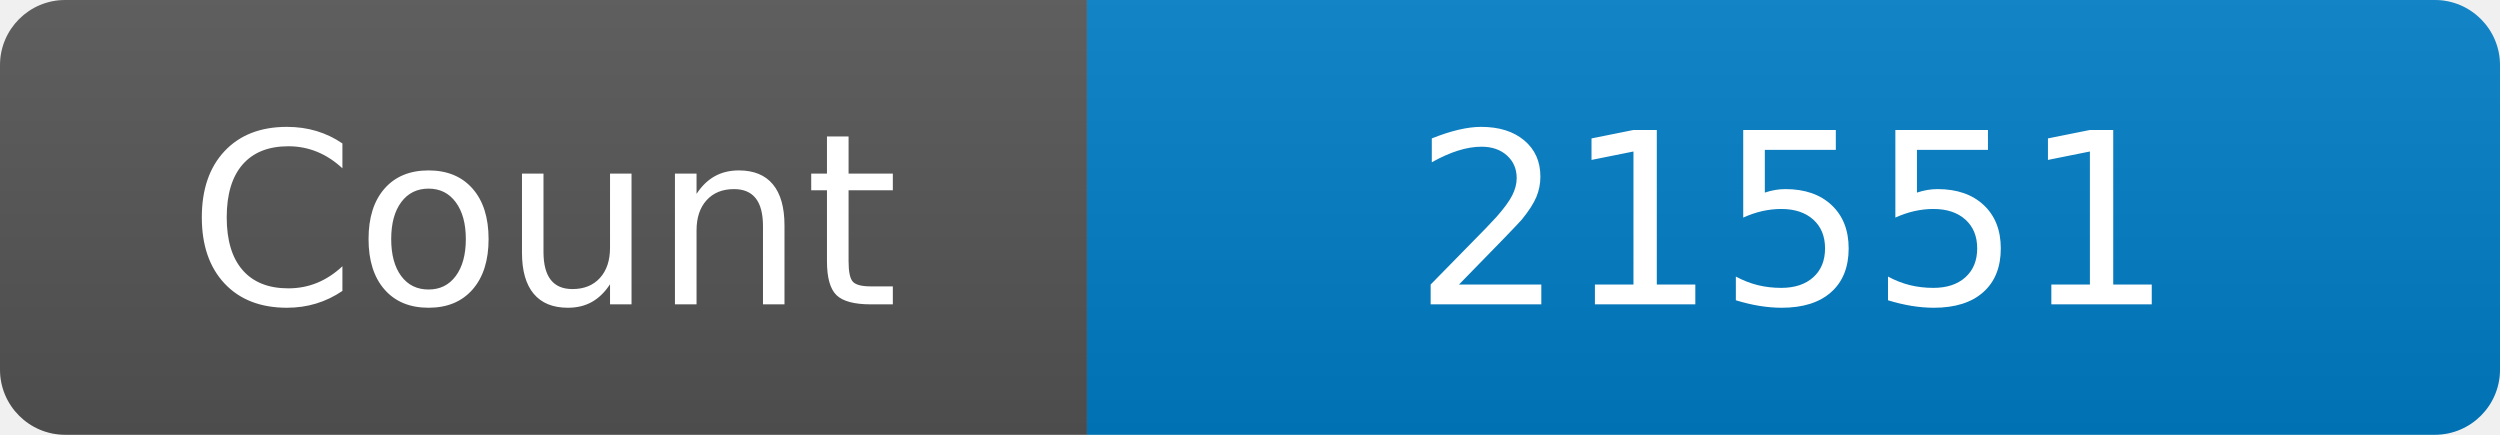
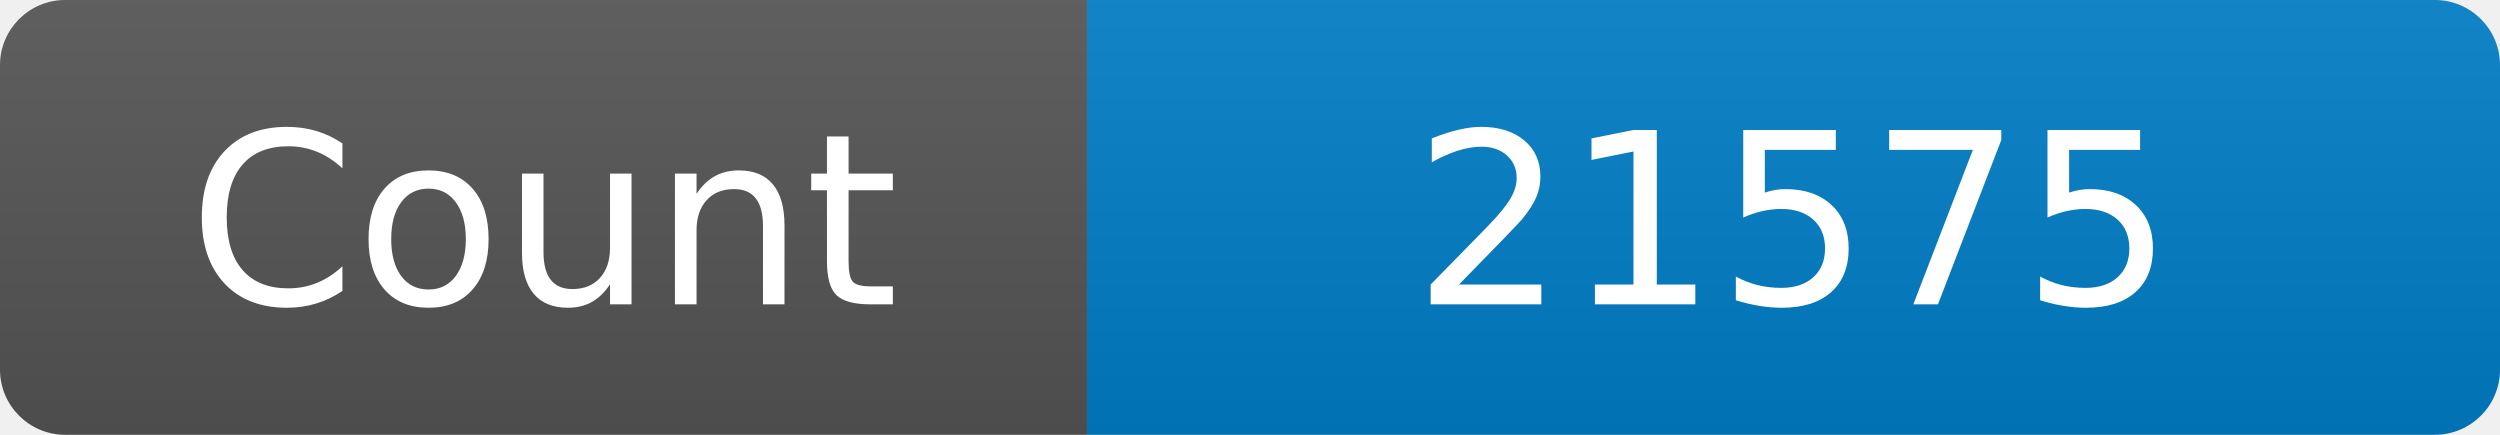
<svg xmlns="http://www.w3.org/2000/svg" width="115" height="20" role="img" aria-label="Maintained?: yes">
  <linearGradient id="s" x2="0" y2="100%">
    <stop offset="0" stop-color="#bbb" stop-opacity=".1" />
    <stop offset="1" stop-opacity=".1" />
  </linearGradient>
  <clipPath id="r">
    <rect width="115" height="20" rx="3" fill="#fff" />
  </clipPath>
  <g clip-path="url(#r)">
    <rect width="50" height="20" fill="#555" />
    <rect x="50" width="160" height="20" fill="#007ec6" />
    <rect width="115" height="20" fill="url(#s)" />
  </g>
  <g fill="#fff" text-anchor="middle" font-family="Verdana,Geneva,DejaVu Sans,sans-serif" font-size="110">
    <text x="250" y="140" transform="scale(.1)" fill="#fff">Count</text>
-     <text x="825" y="140" transform="scale(.1)" fill="#fff">21551</text>
+     <text x="825" y="140" transform="scale(.1)" fill="#fff">21575</text>
  </g>
</svg>
